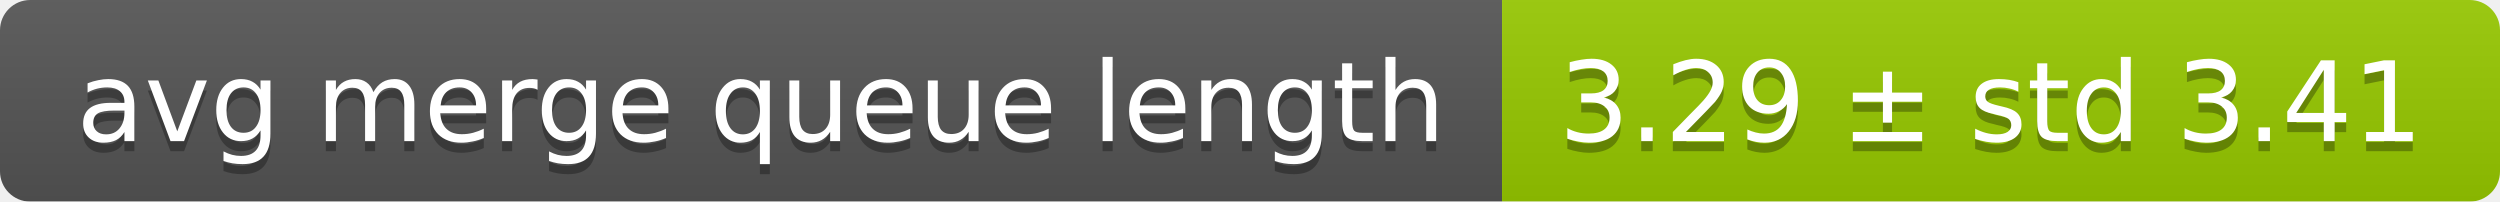
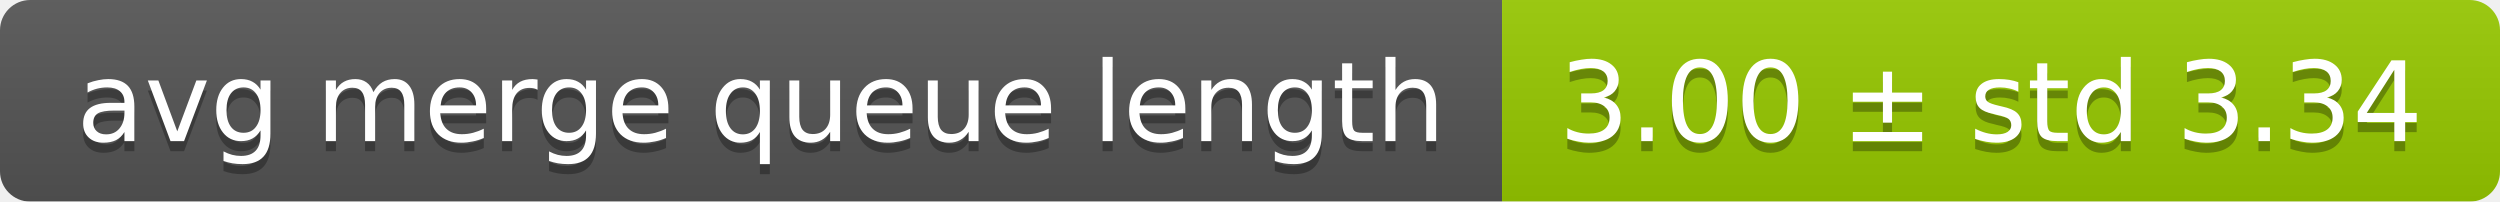
<svg xmlns="http://www.w3.org/2000/svg" width="248" height="20">
  <linearGradient id="smooth" x2="0" y2="100%">
    <stop offset="0" stop-color="#bbb" stop-opacity=".1" />
    <stop offset="1" stop-opacity=".1" />
  </linearGradient>
  <mask id="round">
    <rect width="248" height="20" rx="3" fill="#fff" />
  </mask>
  <g mask="url(#round)">
    <rect width="149" height="20" fill="#555" />
    <rect x="149" width="99" height="20" fill="#97ca00" />
    <rect width="248" height="20" fill="url(#smooth)" />
  </g>
  <g fill="#fff" text-anchor="middle" font-family="DejaVu Sans,Verdana,Geneva,sans-serif" font-size="11">
    <text x="75.5" y="15" fill="#010101" fill-opacity=".3">avg merge queue length</text>
    <text x="75.5" y="14">avg merge queue length</text>
-     <text x="197.5" y="15" fill="#010101" fill-opacity=".3">3.29 ± std 3.41</text>
-     <text x="197.5" y="14">3.29 ± std 3.41</text>
+     <text x="197.5" y="15" fill="#010101" fill-opacity=".3">3.00 ± std 3.34</text>
+     <text x="197.5" y="14">3.00 ± std 3.34</text>
  </g>
</svg>
